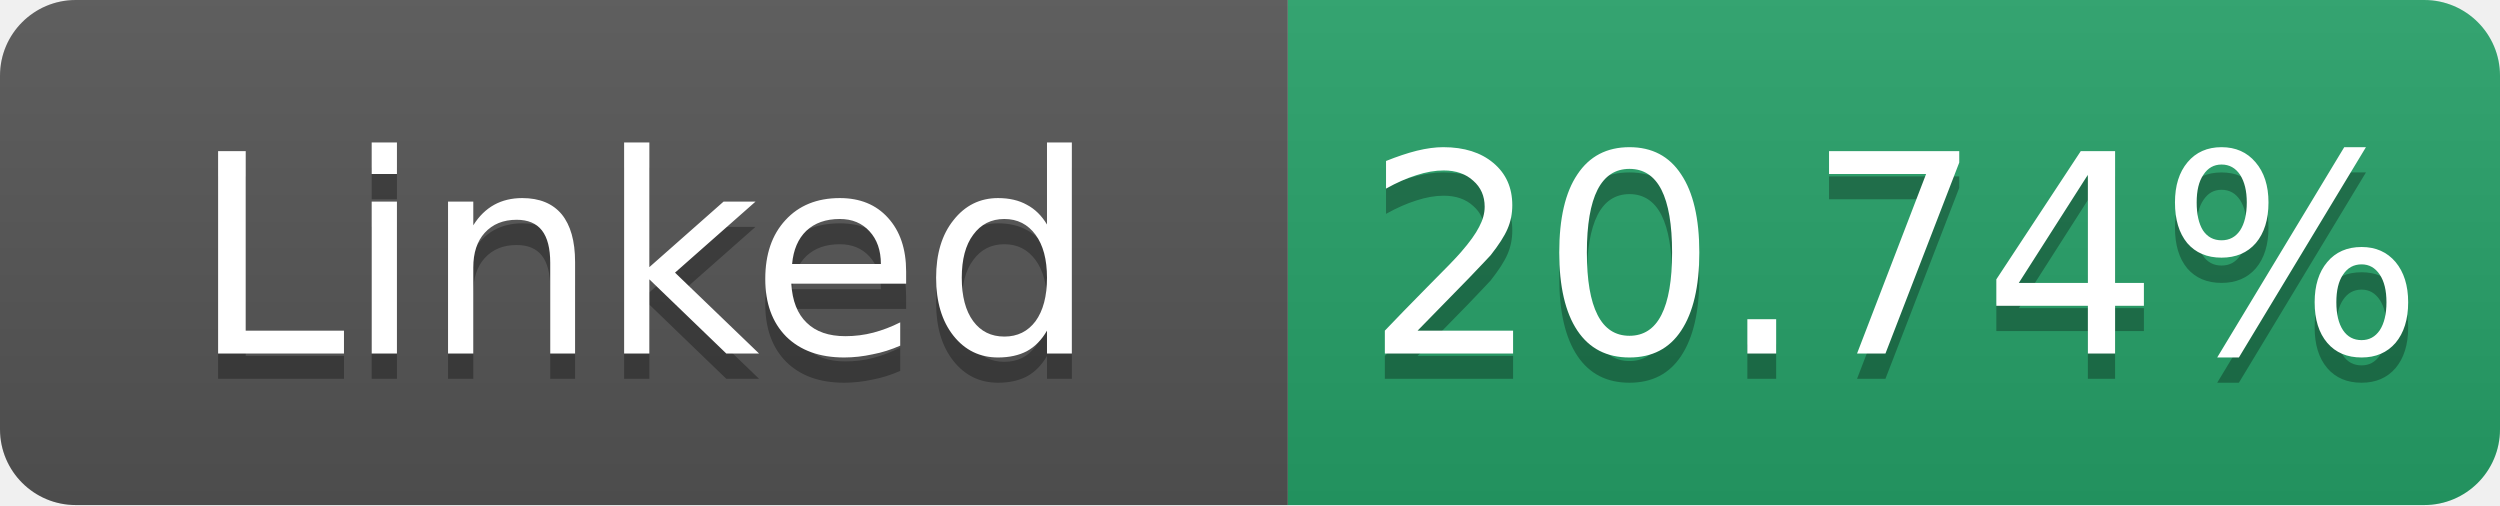
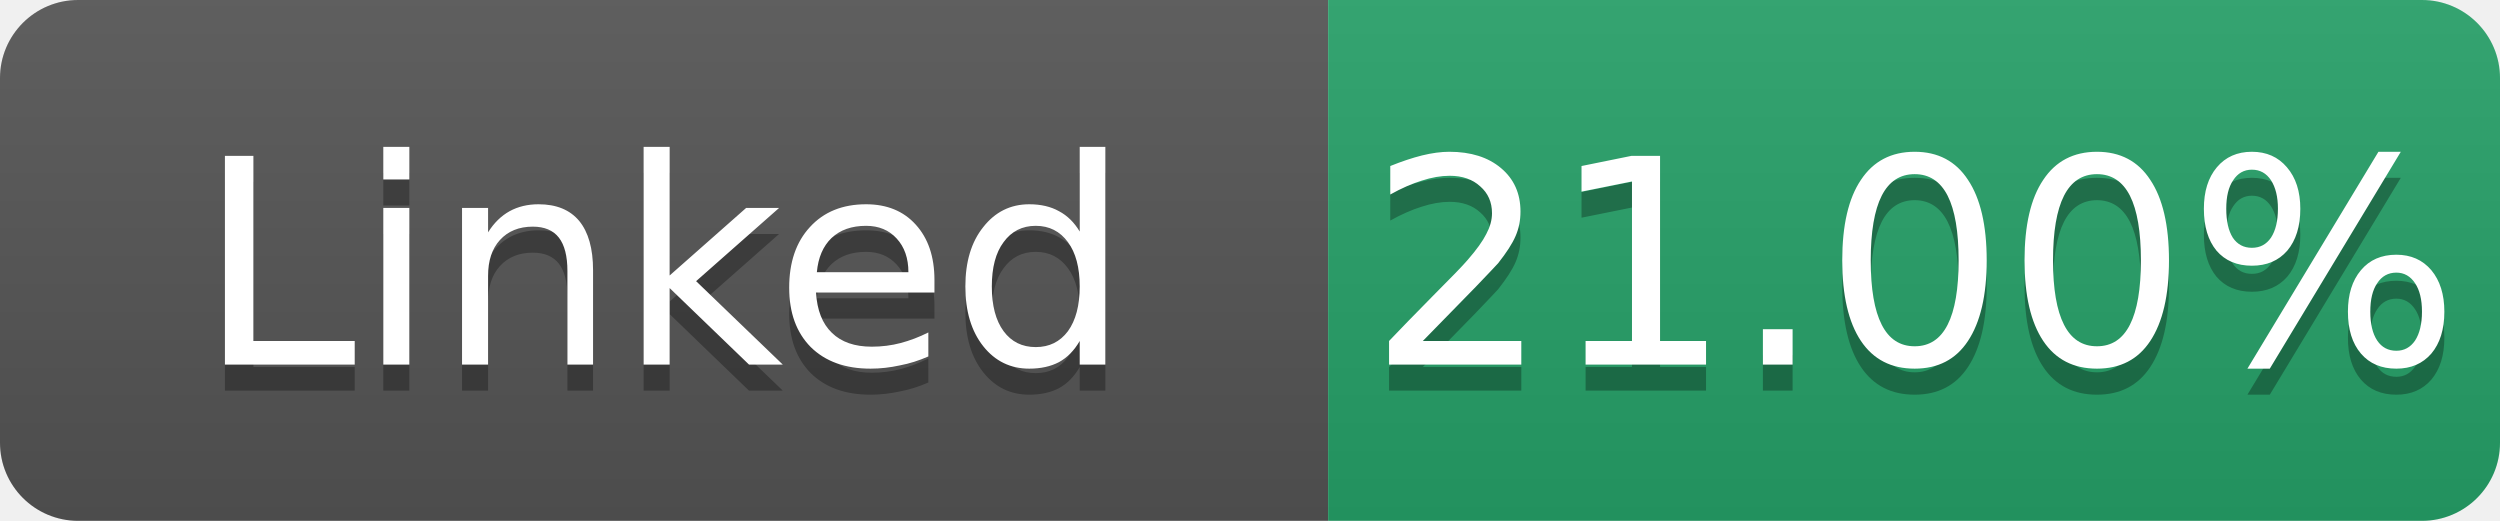
- <svg xmlns="http://www.w3.org/2000/svg" width="99" height="20" role="img" aria-label="Linked: 20.74%">
+ <svg xmlns="http://www.w3.org/2000/svg" width="96" height="20" role="img" aria-label="Linked: 21.00%">
  <linearGradient id="s" x2="0" y2="100%">
    <stop offset="0" stop-color="#bbb" stop-opacity=".1" />
    <stop offset="1" stop-opacity=".1" />
  </linearGradient>
  <clipPath id="r">
-     <rect width="99" height="20" rx="3" fill="#fff" />
+     <rect width="96" height="20" rx="3" fill="#fff" />
  </clipPath>
  <g clip-path="url(#r)">
    <rect width="51" height="20" fill="#555" />
-     <rect x="51" width="48" height="20" fill="#26a269" />
-     <rect width="99" height="20" fill="url(#s)" />
+     <rect x="51" width="45" height="20" fill="#26a269" />
+     <rect width="96" height="20" fill="url(#s)" />
  </g>
  <g fill="#fff" text-anchor="middle" font-family="Verdana,Geneva,DejaVu Sans,sans-serif" font-size="11">
    <text x="25.5" y="15" fill="#010101" fill-opacity=".3">Linked</text>
    <text x="25.5" y="14">Linked</text>
-     <text x="75.0" y="15" fill="#010101" fill-opacity=".3">20.74%</text>
-     <text x="75.0" y="14">20.74%</text>
+     <text x="73.5" y="15" fill="#010101" fill-opacity=".3">21.00%</text>
+     <text x="73.5" y="14">21.00%</text>
  </g>
</svg>
